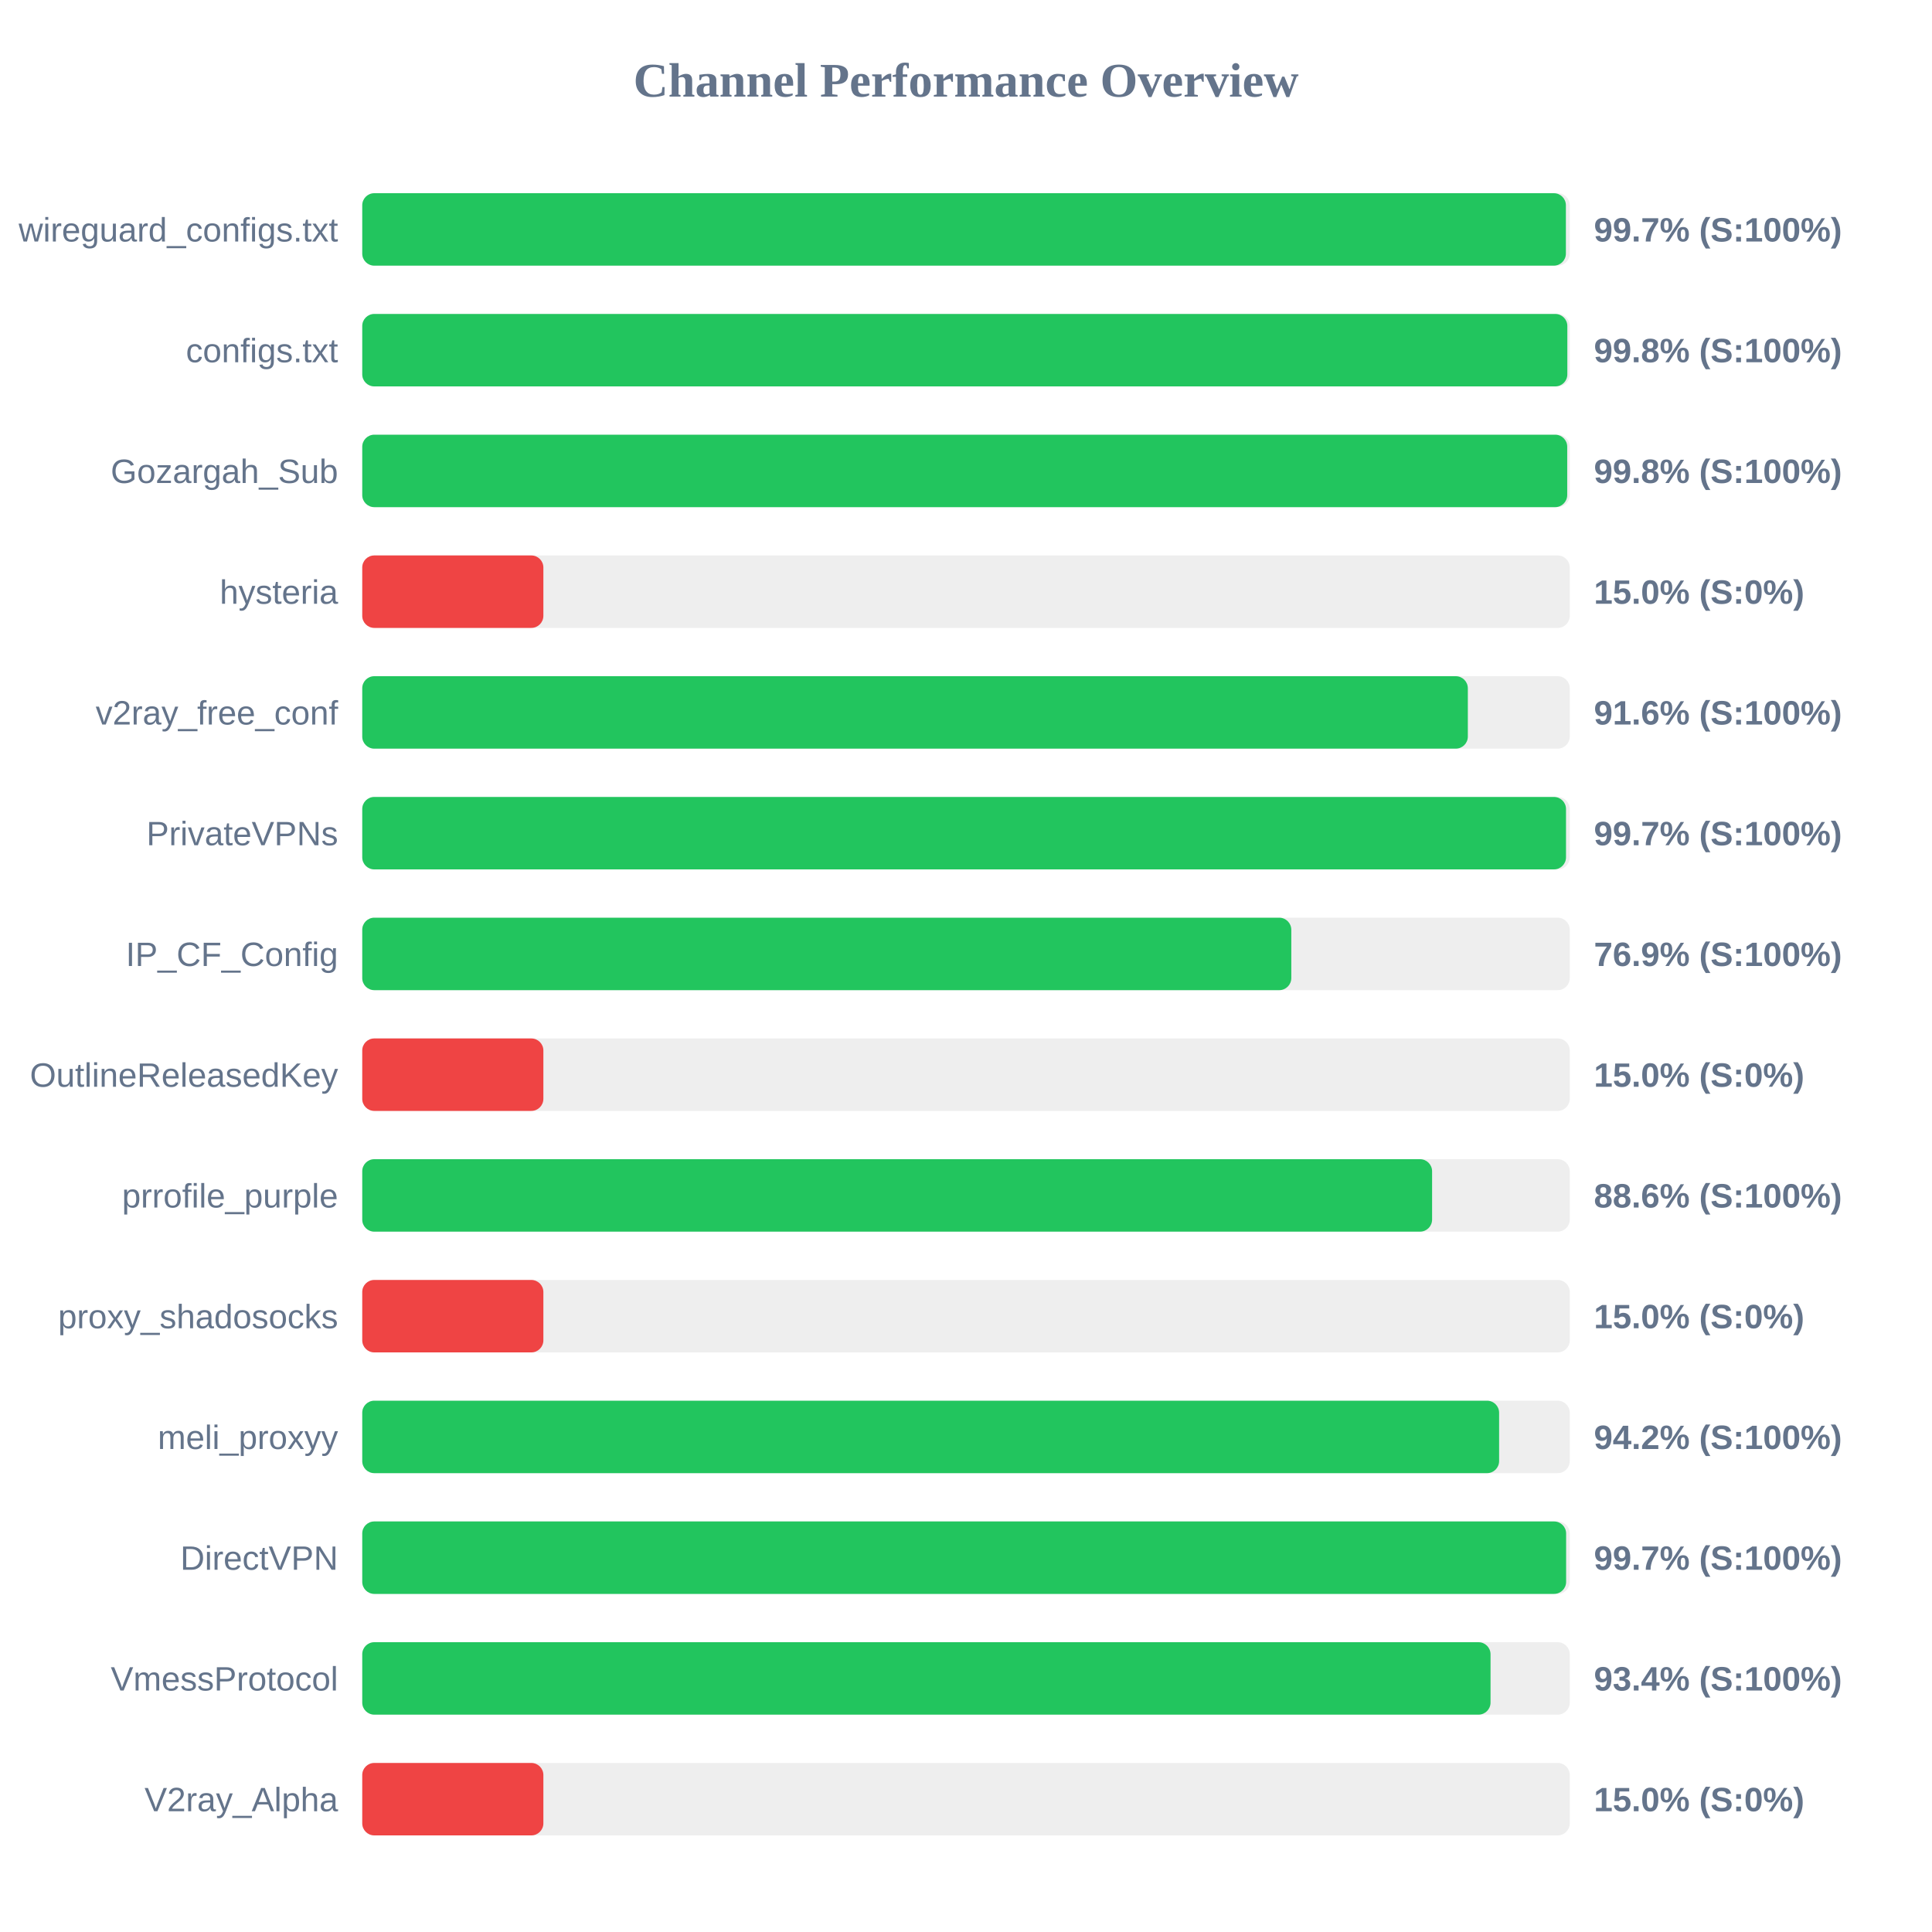
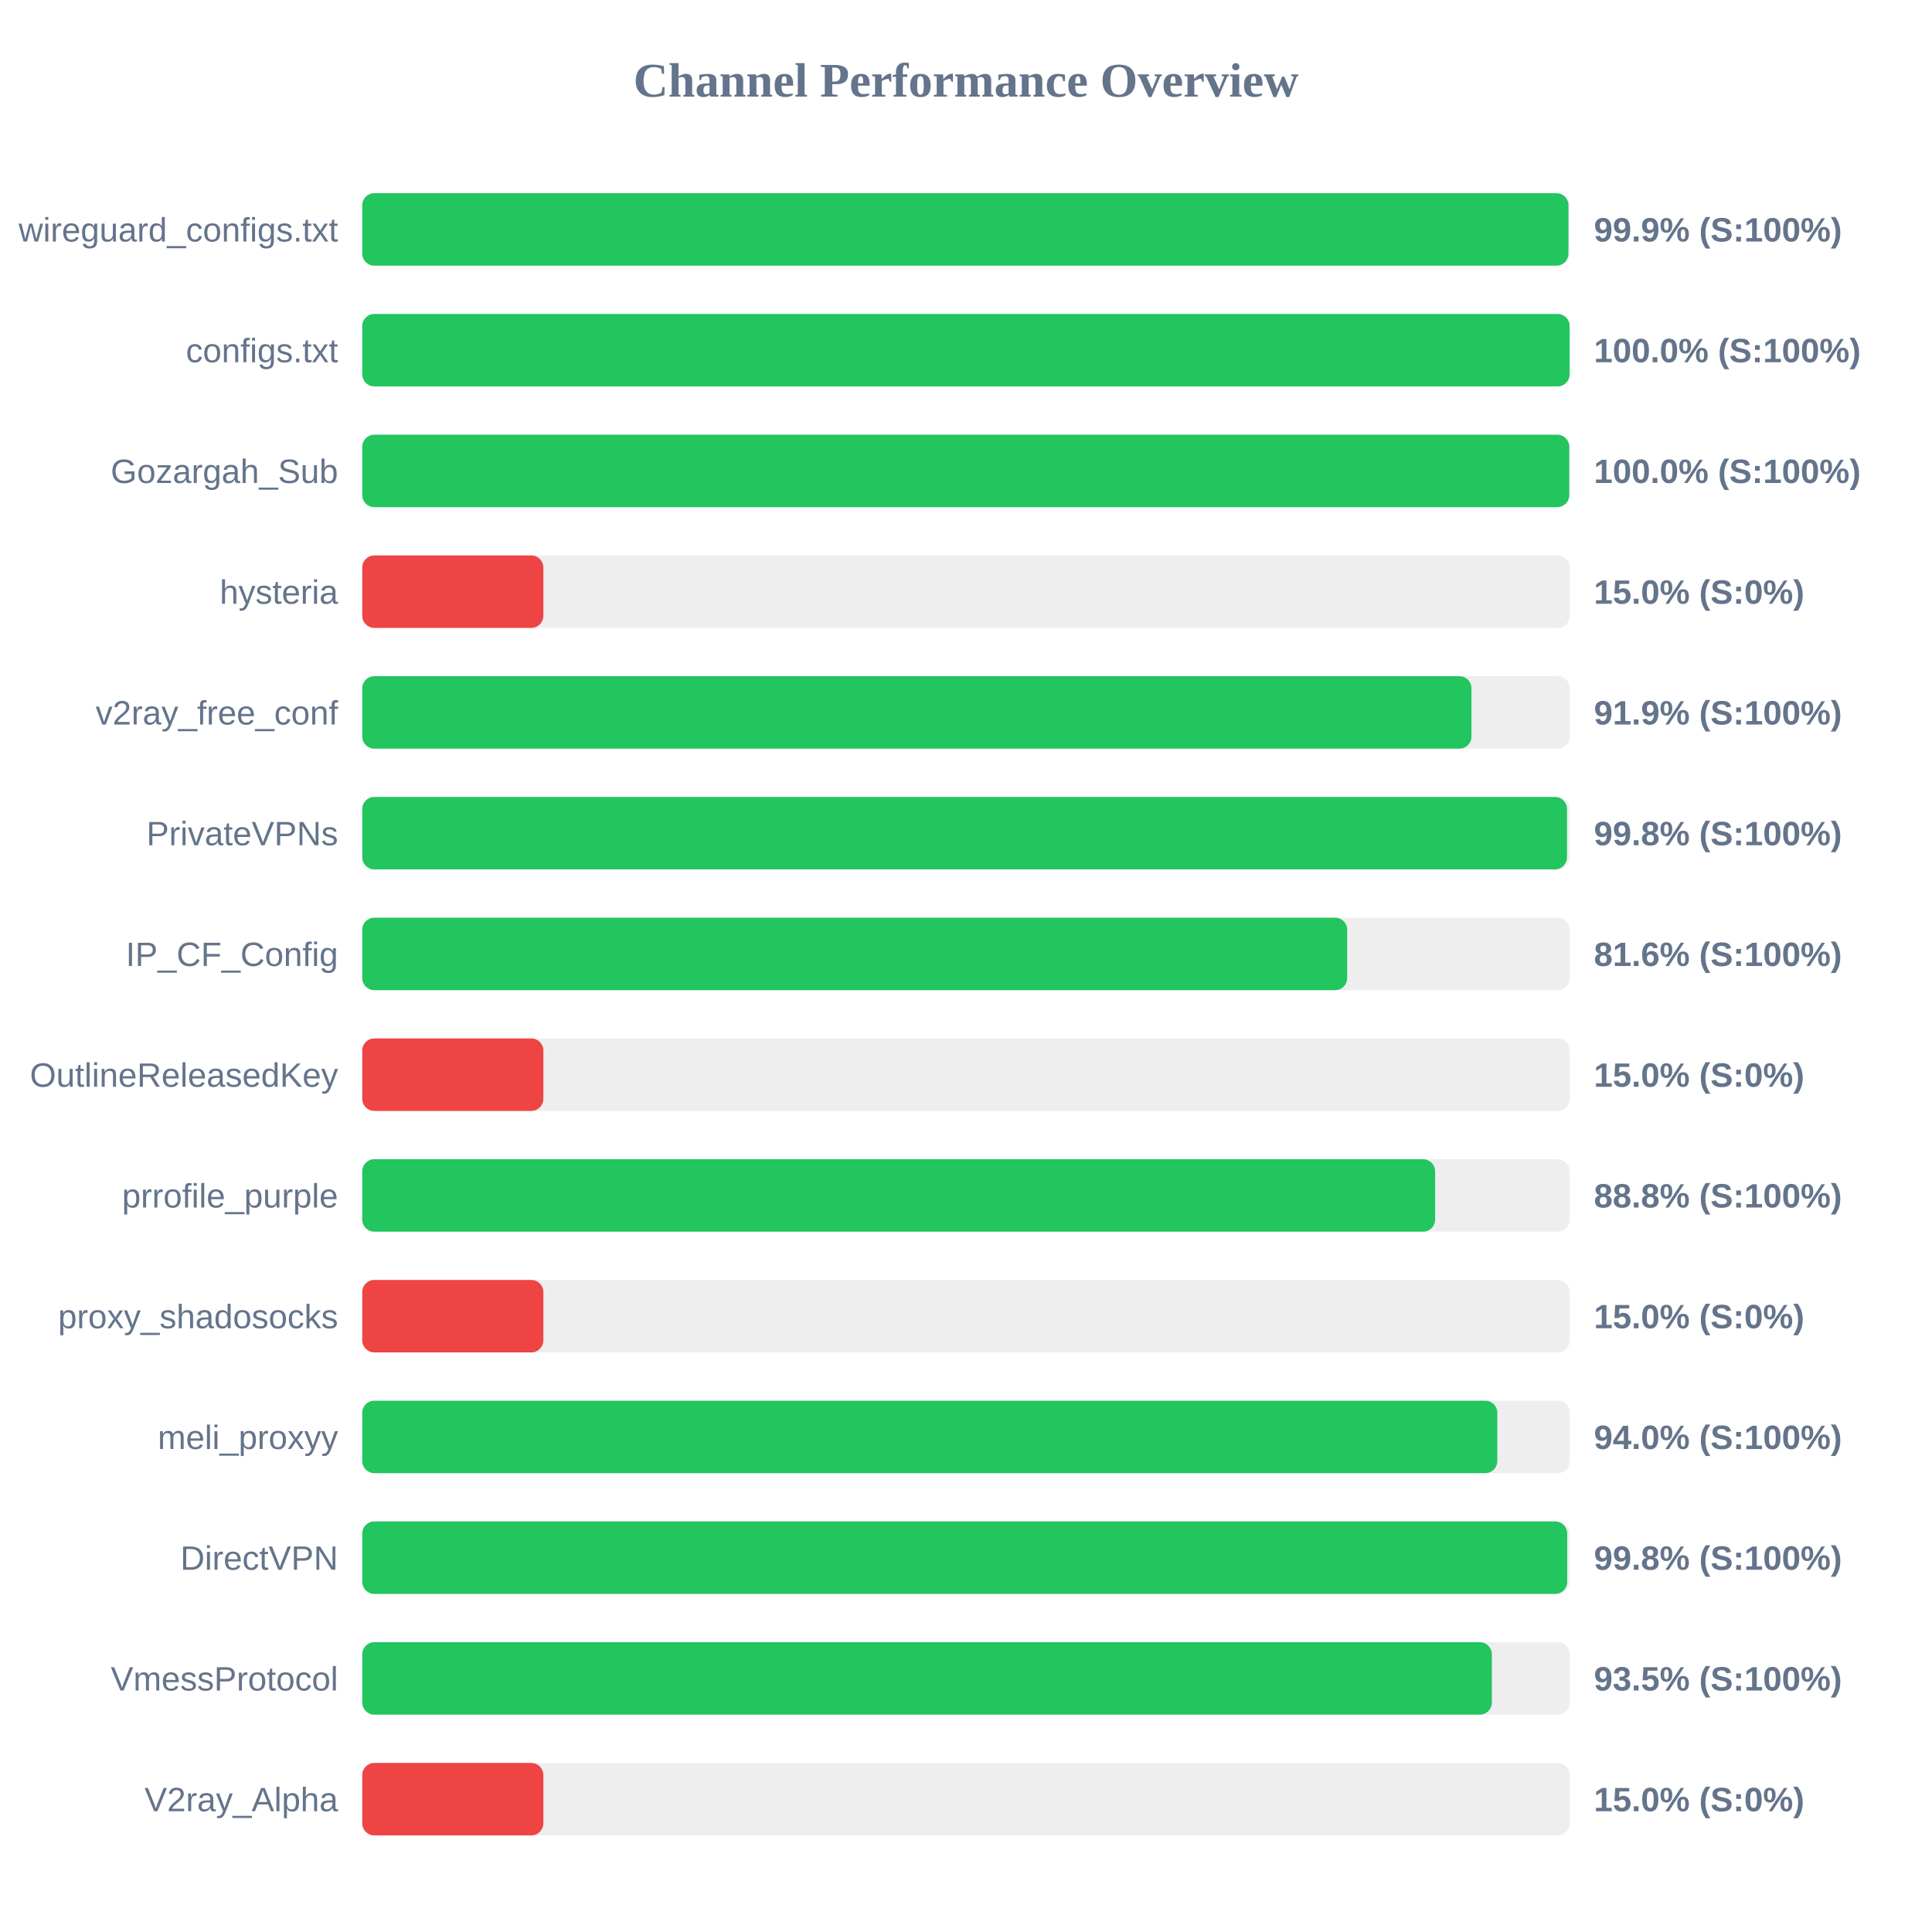
<svg xmlns="http://www.w3.org/2000/svg" width="800" height="800" version="1.1">
  <style>
        .row { font: 14px Arial; fill: #64748b; }
        .score { font: bold 14px Arial; fill: #64748b; }
    </style>
  <text x="400" y="40" text-anchor="middle" font-size="20px" font-weight="bold" fill="#64748b">Channel Performance Overview</text>
  <rect x="150" y="80" width="500" height="30" fill="#eee" rx="5" />
-   <rect x="150" y="80" width="498.4" height="30" fill="#22c55e" rx="5" />
+   <rect x="150" y="80" width="499.45" height="30" fill="#22c55e" rx="5" />
  <text x="140" y="100" text-anchor="end" class="row">wireguard_configs.txt</text>
-   <text x="660" y="100" text-anchor="start" class="score">99.7% (S:100%)</text>
+   <text x="660" y="100" text-anchor="start" class="score">99.9% (S:100%)</text>
  <rect x="150" y="130" width="500" height="30" fill="#eee" rx="5" />
-   <rect x="150" y="130" width="499.0" height="30" fill="#22c55e" rx="5" />
+   <rect x="150" y="130" width="499.95" height="30" fill="#22c55e" rx="5" />
  <text x="140" y="150" text-anchor="end" class="row">configs.txt</text>
-   <text x="660" y="150" text-anchor="start" class="score">99.8% (S:100%)</text>
+   <text x="660" y="150" text-anchor="start" class="score">100.0% (S:100%)</text>
  <rect x="150" y="180" width="500" height="30" fill="#eee" rx="5" />
-   <rect x="150" y="180" width="498.95" height="30" fill="#22c55e" rx="5" />
+   <rect x="150" y="180" width="499.8" height="30" fill="#22c55e" rx="5" />
  <text x="140" y="200" text-anchor="end" class="row">Gozargah_Sub</text>
-   <text x="660" y="200" text-anchor="start" class="score">99.8% (S:100%)</text>
+   <text x="660" y="200" text-anchor="start" class="score">100.0% (S:100%)</text>
  <rect x="150" y="230" width="500" height="30" fill="#eee" rx="5" />
  <rect x="150" y="230" width="75.0" height="30" fill="#ef4444" rx="5" />
  <text x="140" y="250" text-anchor="end" class="row">hysteria</text>
  <text x="660" y="250" text-anchor="start" class="score">15.0% (S:0%)</text>
  <rect x="150" y="280" width="500" height="30" fill="#eee" rx="5" />
-   <rect x="150" y="280" width="457.8" height="30" fill="#22c55e" rx="5" />
+   <rect x="150" y="280" width="459.3" height="30" fill="#22c55e" rx="5" />
  <text x="140" y="300" text-anchor="end" class="row">v2ray_free_conf</text>
-   <text x="660" y="300" text-anchor="start" class="score">91.6% (S:100%)</text>
+   <text x="660" y="300" text-anchor="start" class="score">91.9% (S:100%)</text>
  <rect x="150" y="330" width="500" height="30" fill="#eee" rx="5" />
-   <rect x="150" y="330" width="498.45" height="30" fill="#22c55e" rx="5" />
+   <rect x="150" y="330" width="498.85" height="30" fill="#22c55e" rx="5" />
  <text x="140" y="350" text-anchor="end" class="row">PrivateVPNs</text>
-   <text x="660" y="350" text-anchor="start" class="score">99.7% (S:100%)</text>
+   <text x="660" y="350" text-anchor="start" class="score">99.8% (S:100%)</text>
  <rect x="150" y="380" width="500" height="30" fill="#eee" rx="5" />
-   <rect x="150" y="380" width="384.7" height="30" fill="#22c55e" rx="5" />
+   <rect x="150" y="380" width="407.85" height="30" fill="#22c55e" rx="5" />
  <text x="140" y="400" text-anchor="end" class="row">IP_CF_Config</text>
-   <text x="660" y="400" text-anchor="start" class="score">76.9% (S:100%)</text>
+   <text x="660" y="400" text-anchor="start" class="score">81.6% (S:100%)</text>
  <rect x="150" y="430" width="500" height="30" fill="#eee" rx="5" />
  <rect x="150" y="430" width="75.0" height="30" fill="#ef4444" rx="5" />
  <text x="140" y="450" text-anchor="end" class="row">OutlineReleasedKey</text>
  <text x="660" y="450" text-anchor="start" class="score">15.0% (S:0%)</text>
  <rect x="150" y="480" width="500" height="30" fill="#eee" rx="5" />
-   <rect x="150" y="480" width="443.0" height="30" fill="#22c55e" rx="5" />
+   <rect x="150" y="480" width="444.25" height="30" fill="#22c55e" rx="5" />
  <text x="140" y="500" text-anchor="end" class="row">prrofile_purple</text>
-   <text x="660" y="500" text-anchor="start" class="score">88.6% (S:100%)</text>
+   <text x="660" y="500" text-anchor="start" class="score">88.8% (S:100%)</text>
  <rect x="150" y="530" width="500" height="30" fill="#eee" rx="5" />
  <rect x="150" y="530" width="75.0" height="30" fill="#ef4444" rx="5" />
  <text x="140" y="550" text-anchor="end" class="row">proxy_shadosocks</text>
  <text x="660" y="550" text-anchor="start" class="score">15.0% (S:0%)</text>
  <rect x="150" y="580" width="500" height="30" fill="#eee" rx="5" />
-   <rect x="150" y="580" width="470.75" height="30" fill="#22c55e" rx="5" />
+   <rect x="150" y="580" width="470.0" height="30" fill="#22c55e" rx="5" />
  <text x="140" y="600" text-anchor="end" class="row">meli_proxyy</text>
-   <text x="660" y="600" text-anchor="start" class="score">94.2% (S:100%)</text>
+   <text x="660" y="600" text-anchor="start" class="score">94.0% (S:100%)</text>
  <rect x="150" y="630" width="500" height="30" fill="#eee" rx="5" />
-   <rect x="150" y="630" width="498.5" height="30" fill="#22c55e" rx="5" />
+   <rect x="150" y="630" width="498.95" height="30" fill="#22c55e" rx="5" />
  <text x="140" y="650" text-anchor="end" class="row">DirectVPN</text>
-   <text x="660" y="650" text-anchor="start" class="score">99.7% (S:100%)</text>
+   <text x="660" y="650" text-anchor="start" class="score">99.8% (S:100%)</text>
  <rect x="150" y="680" width="500" height="30" fill="#eee" rx="5" />
-   <rect x="150" y="680" width="467.2" height="30" fill="#22c55e" rx="5" />
+   <rect x="150" y="680" width="467.75" height="30" fill="#22c55e" rx="5" />
  <text x="140" y="700" text-anchor="end" class="row">VmessProtocol</text>
-   <text x="660" y="700" text-anchor="start" class="score">93.4% (S:100%)</text>
+   <text x="660" y="700" text-anchor="start" class="score">93.5% (S:100%)</text>
  <rect x="150" y="730" width="500" height="30" fill="#eee" rx="5" />
  <rect x="150" y="730" width="75.0" height="30" fill="#ef4444" rx="5" />
  <text x="140" y="750" text-anchor="end" class="row">V2ray_Alpha</text>
  <text x="660" y="750" text-anchor="start" class="score">15.0% (S:0%)</text>
</svg>
